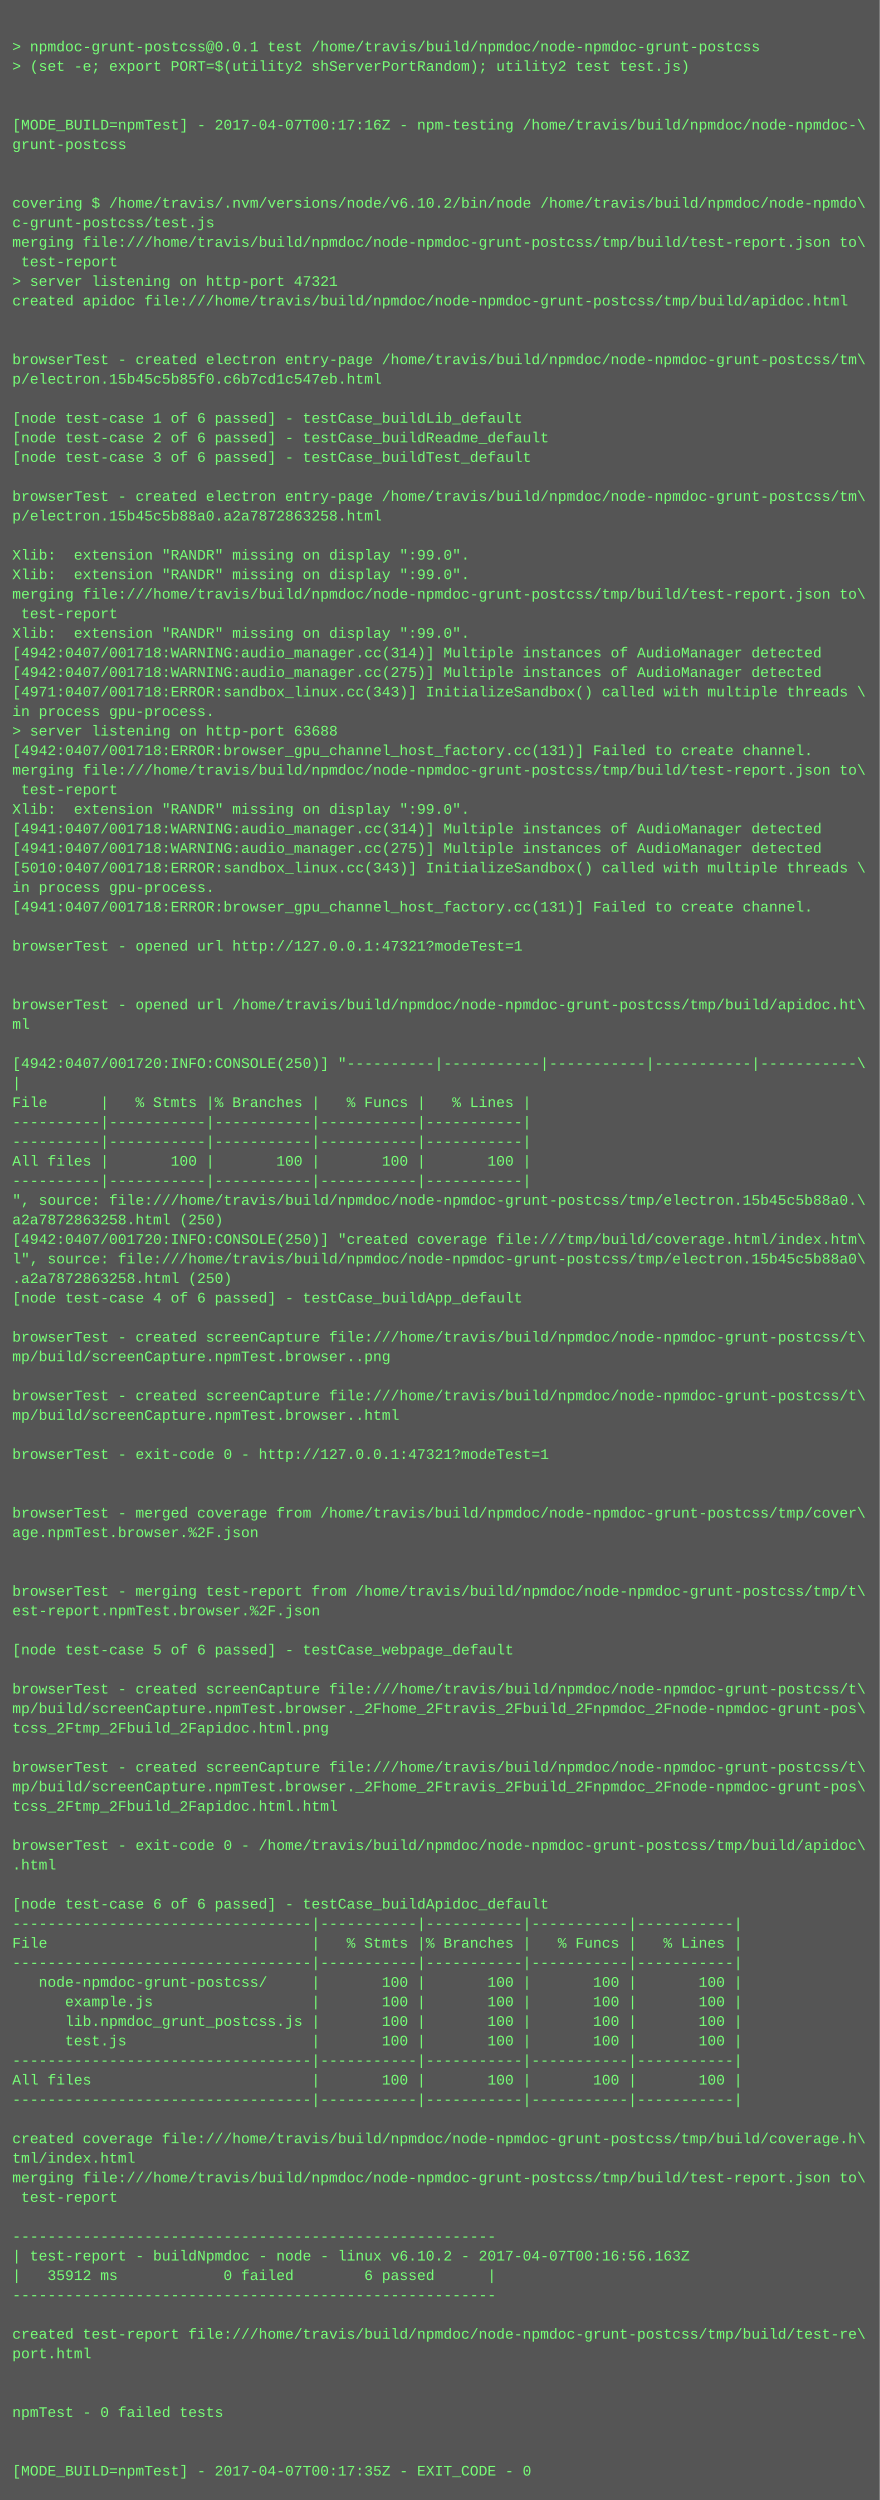
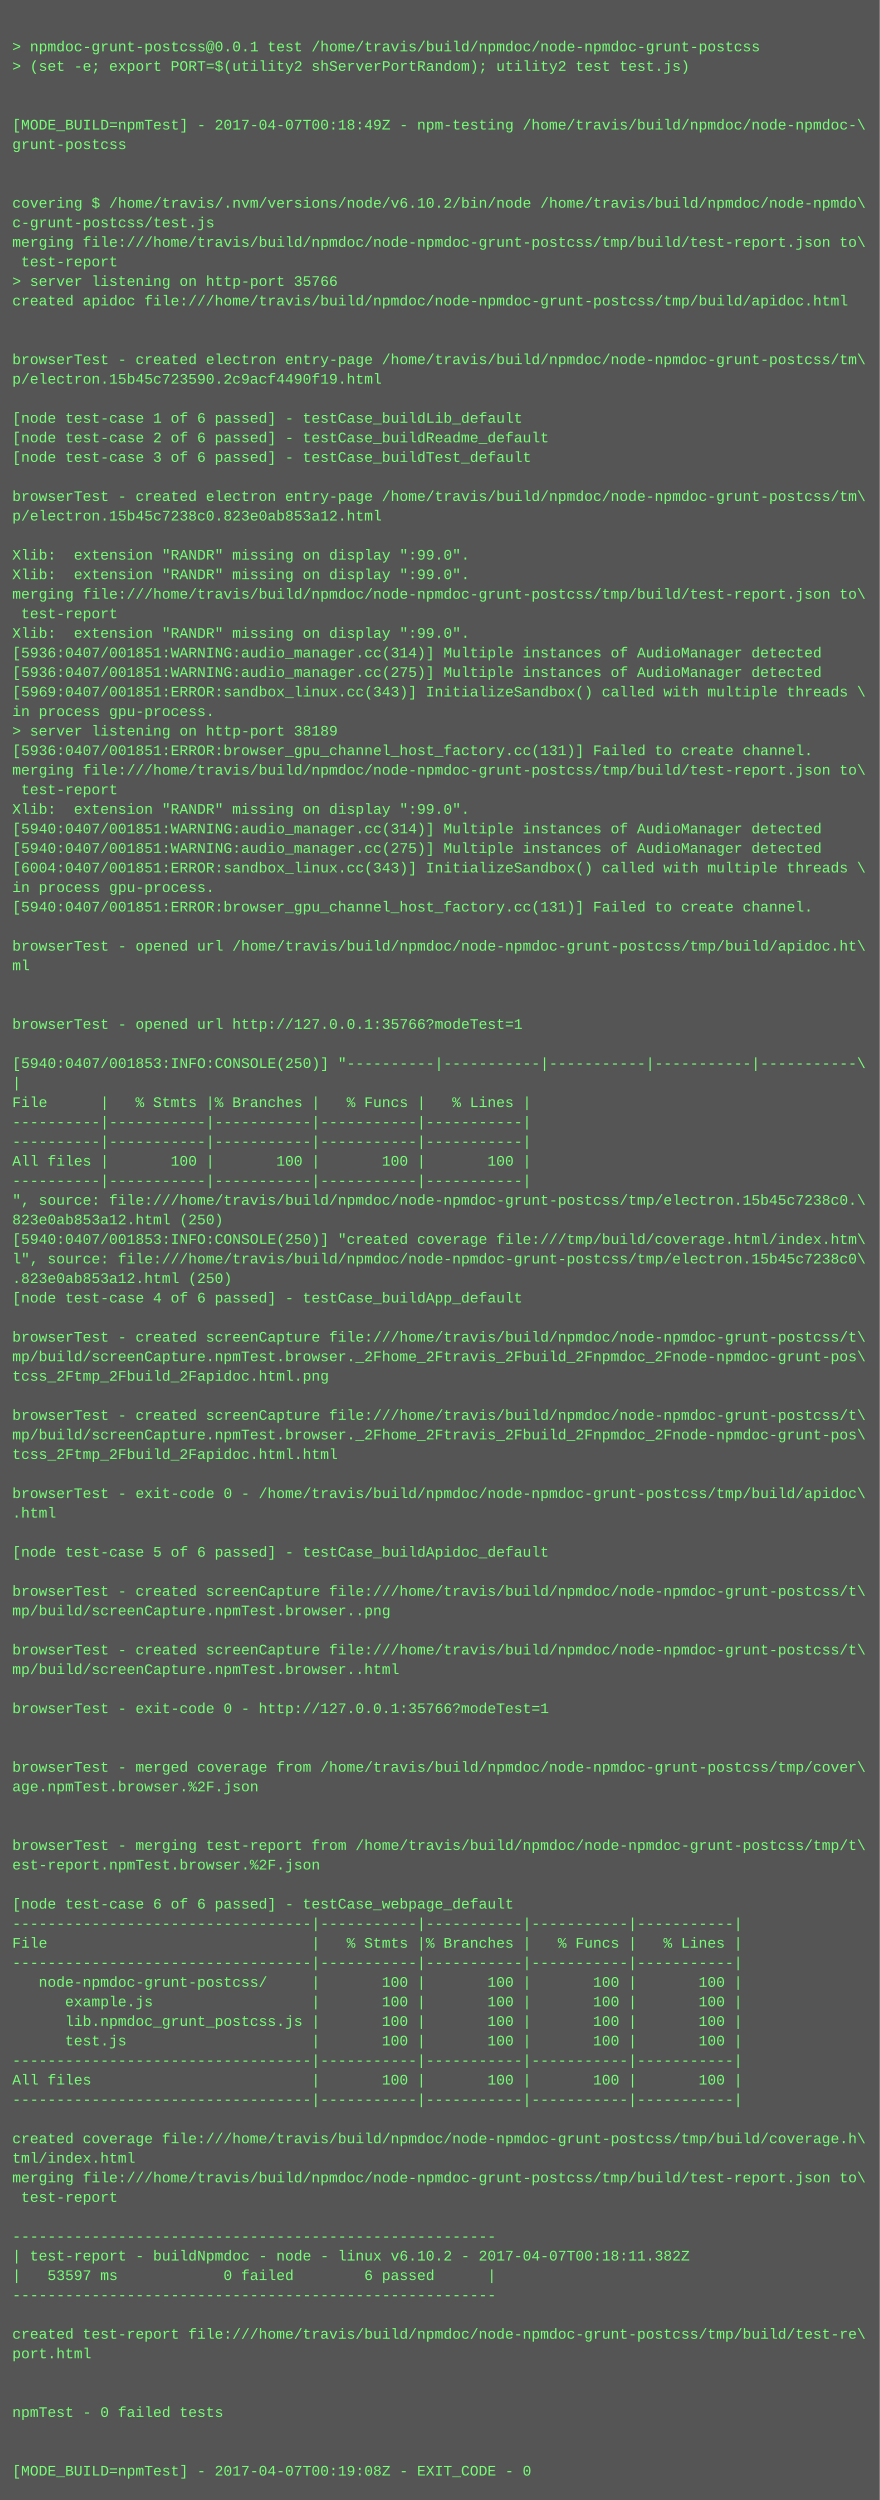
<svg xmlns="http://www.w3.org/2000/svg" height="2046" width="720">
  <rect height="2046" fill="#555" width="720" />
  <text fill="#7f7" font-family="Courier New" font-size="12" xml:space="preserve">
    <tspan x="10" y="26" />
    <tspan x="10" y="42">&gt; npmdoc-grunt-postcss@0.0.1 test /home/travis/build/npmdoc/node-npmdoc-grunt-postcss</tspan>
    <tspan x="10" y="58">&gt; (set -e; export PORT=$(utility2 shServerPortRandom); utility2 test test.js)</tspan>
    <tspan x="10" y="74" />
    <tspan x="10" y="90" />
-     <tspan x="10" y="106">[MODE_BUILD=npmTest] - 2017-04-07T00:17:16Z - npm-testing /home/travis/build/npmdoc/node-npmdoc-\</tspan>
+     <tspan x="10" y="106">[MODE_BUILD=npmTest] - 2017-04-07T00:18:49Z - npm-testing /home/travis/build/npmdoc/node-npmdoc-\</tspan>
    <tspan x="10" y="122">grunt-postcss</tspan>
    <tspan x="10" y="138" />
    <tspan x="10" y="154" />
    <tspan x="10" y="170">covering $ /home/travis/.nvm/versions/node/v6.10.2/bin/node /home/travis/build/npmdoc/node-npmdo\</tspan>
    <tspan x="10" y="186">c-grunt-postcss/test.js</tspan>
    <tspan x="10" y="202">merging file:///home/travis/build/npmdoc/node-npmdoc-grunt-postcss/tmp/build/test-report.json to\</tspan>
    <tspan x="10" y="218"> test-report</tspan>
-     <tspan x="10" y="234">&gt; server listening on http-port 47321</tspan>
+     <tspan x="10" y="234">&gt; server listening on http-port 35766</tspan>
    <tspan x="10" y="250">created apidoc file:///home/travis/build/npmdoc/node-npmdoc-grunt-postcss/tmp/build/apidoc.html</tspan>
    <tspan x="10" y="266" />
    <tspan x="10" y="282" />
    <tspan x="10" y="298">browserTest - created electron entry-page /home/travis/build/npmdoc/node-npmdoc-grunt-postcss/tm\</tspan>
-     <tspan x="10" y="314">p/electron.15b45c5b85f0.c6b7cd1c547eb.html</tspan>
+     <tspan x="10" y="314">p/electron.15b45c723590.2c9acf4490f19.html</tspan>
    <tspan x="10" y="330" />
    <tspan x="10" y="346">[node test-case 1 of 6 passed] - testCase_buildLib_default</tspan>
    <tspan x="10" y="362">[node test-case 2 of 6 passed] - testCase_buildReadme_default</tspan>
    <tspan x="10" y="378">[node test-case 3 of 6 passed] - testCase_buildTest_default</tspan>
    <tspan x="10" y="394" />
    <tspan x="10" y="410">browserTest - created electron entry-page /home/travis/build/npmdoc/node-npmdoc-grunt-postcss/tm\</tspan>
-     <tspan x="10" y="426">p/electron.15b45c5b88a0.a2a7872863258.html</tspan>
+     <tspan x="10" y="426">p/electron.15b45c7238c0.823e0ab853a12.html</tspan>
    <tspan x="10" y="442" />
    <tspan x="10" y="458">Xlib:  extension "RANDR" missing on display ":99.0".</tspan>
    <tspan x="10" y="474">Xlib:  extension "RANDR" missing on display ":99.0".</tspan>
    <tspan x="10" y="490">merging file:///home/travis/build/npmdoc/node-npmdoc-grunt-postcss/tmp/build/test-report.json to\</tspan>
    <tspan x="10" y="506"> test-report</tspan>
    <tspan x="10" y="522">Xlib:  extension "RANDR" missing on display ":99.0".</tspan>
-     <tspan x="10" y="538">[4942:0407/001718:WARNING:audio_manager.cc(314)] Multiple instances of AudioManager detected</tspan>
-     <tspan x="10" y="554">[4942:0407/001718:WARNING:audio_manager.cc(275)] Multiple instances of AudioManager detected</tspan>
-     <tspan x="10" y="570">[4971:0407/001718:ERROR:sandbox_linux.cc(343)] InitializeSandbox() called with multiple threads \</tspan>
+     <tspan x="10" y="538">[5936:0407/001851:WARNING:audio_manager.cc(314)] Multiple instances of AudioManager detected</tspan>
+     <tspan x="10" y="554">[5936:0407/001851:WARNING:audio_manager.cc(275)] Multiple instances of AudioManager detected</tspan>
+     <tspan x="10" y="570">[5969:0407/001851:ERROR:sandbox_linux.cc(343)] InitializeSandbox() called with multiple threads \</tspan>
    <tspan x="10" y="586">in process gpu-process. </tspan>
-     <tspan x="10" y="602">&gt; server listening on http-port 63688</tspan>
-     <tspan x="10" y="618">[4942:0407/001718:ERROR:browser_gpu_channel_host_factory.cc(131)] Failed to create channel.</tspan>
+     <tspan x="10" y="602">&gt; server listening on http-port 38189</tspan>
+     <tspan x="10" y="618">[5936:0407/001851:ERROR:browser_gpu_channel_host_factory.cc(131)] Failed to create channel.</tspan>
    <tspan x="10" y="634">merging file:///home/travis/build/npmdoc/node-npmdoc-grunt-postcss/tmp/build/test-report.json to\</tspan>
    <tspan x="10" y="650"> test-report</tspan>
    <tspan x="10" y="666">Xlib:  extension "RANDR" missing on display ":99.0".</tspan>
-     <tspan x="10" y="682">[4941:0407/001718:WARNING:audio_manager.cc(314)] Multiple instances of AudioManager detected</tspan>
-     <tspan x="10" y="698">[4941:0407/001718:WARNING:audio_manager.cc(275)] Multiple instances of AudioManager detected</tspan>
-     <tspan x="10" y="714">[5010:0407/001718:ERROR:sandbox_linux.cc(343)] InitializeSandbox() called with multiple threads \</tspan>
+     <tspan x="10" y="682">[5940:0407/001851:WARNING:audio_manager.cc(314)] Multiple instances of AudioManager detected</tspan>
+     <tspan x="10" y="698">[5940:0407/001851:WARNING:audio_manager.cc(275)] Multiple instances of AudioManager detected</tspan>
+     <tspan x="10" y="714">[6004:0407/001851:ERROR:sandbox_linux.cc(343)] InitializeSandbox() called with multiple threads \</tspan>
    <tspan x="10" y="730">in process gpu-process. </tspan>
-     <tspan x="10" y="746">[4941:0407/001718:ERROR:browser_gpu_channel_host_factory.cc(131)] Failed to create channel.</tspan>
+     <tspan x="10" y="746">[5940:0407/001851:ERROR:browser_gpu_channel_host_factory.cc(131)] Failed to create channel.</tspan>
    <tspan x="10" y="762" />
-     <tspan x="10" y="778">browserTest - opened url http://127.0.0.1:47321?modeTest=1</tspan>
-     <tspan x="10" y="794" />
+     <tspan x="10" y="778">browserTest - opened url /home/travis/build/npmdoc/node-npmdoc-grunt-postcss/tmp/build/apidoc.ht\</tspan>
+     <tspan x="10" y="794">ml</tspan>
    <tspan x="10" y="810" />
-     <tspan x="10" y="826">browserTest - opened url /home/travis/build/npmdoc/node-npmdoc-grunt-postcss/tmp/build/apidoc.ht\</tspan>
-     <tspan x="10" y="842">ml</tspan>
+     <tspan x="10" y="826" />
+     <tspan x="10" y="842">browserTest - opened url http://127.0.0.1:35766?modeTest=1</tspan>
    <tspan x="10" y="858" />
-     <tspan x="10" y="874">[4942:0407/001720:INFO:CONSOLE(250)] "----------|-----------|-----------|-----------|-----------\</tspan>
+     <tspan x="10" y="874">[5940:0407/001853:INFO:CONSOLE(250)] "----------|-----------|-----------|-----------|-----------\</tspan>
    <tspan x="10" y="890">|</tspan>
    <tspan x="10" y="906">File      |   % Stmts |% Branches |   % Funcs |   % Lines |</tspan>
    <tspan x="10" y="922">----------|-----------|-----------|-----------|-----------|</tspan>
    <tspan x="10" y="938">----------|-----------|-----------|-----------|-----------|</tspan>
    <tspan x="10" y="954">All files |       100 |       100 |       100 |       100 |</tspan>
    <tspan x="10" y="970">----------|-----------|-----------|-----------|-----------|</tspan>
-     <tspan x="10" y="986">", source: file:///home/travis/build/npmdoc/node-npmdoc-grunt-postcss/tmp/electron.15b45c5b88a0.\</tspan>
-     <tspan x="10" y="1002">a2a7872863258.html (250)</tspan>
-     <tspan x="10" y="1018">[4942:0407/001720:INFO:CONSOLE(250)] "created coverage file:///tmp/build/coverage.html/index.htm\</tspan>
-     <tspan x="10" y="1034">l", source: file:///home/travis/build/npmdoc/node-npmdoc-grunt-postcss/tmp/electron.15b45c5b88a0\</tspan>
-     <tspan x="10" y="1050">.a2a7872863258.html (250)</tspan>
+     <tspan x="10" y="986">", source: file:///home/travis/build/npmdoc/node-npmdoc-grunt-postcss/tmp/electron.15b45c7238c0.\</tspan>
+     <tspan x="10" y="1002">823e0ab853a12.html (250)</tspan>
+     <tspan x="10" y="1018">[5940:0407/001853:INFO:CONSOLE(250)] "created coverage file:///tmp/build/coverage.html/index.htm\</tspan>
+     <tspan x="10" y="1034">l", source: file:///home/travis/build/npmdoc/node-npmdoc-grunt-postcss/tmp/electron.15b45c7238c0\</tspan>
+     <tspan x="10" y="1050">.823e0ab853a12.html (250)</tspan>
    <tspan x="10" y="1066">[node test-case 4 of 6 passed] - testCase_buildApp_default</tspan>
    <tspan x="10" y="1082" />
    <tspan x="10" y="1098">browserTest - created screenCapture file:///home/travis/build/npmdoc/node-npmdoc-grunt-postcss/t\</tspan>
-     <tspan x="10" y="1114">mp/build/screenCapture.npmTest.browser..png</tspan>
-     <tspan x="10" y="1130" />
-     <tspan x="10" y="1146">browserTest - created screenCapture file:///home/travis/build/npmdoc/node-npmdoc-grunt-postcss/t\</tspan>
-     <tspan x="10" y="1162">mp/build/screenCapture.npmTest.browser..html</tspan>
-     <tspan x="10" y="1178" />
-     <tspan x="10" y="1194">browserTest - exit-code 0 - http://127.0.0.1:47321?modeTest=1</tspan>
+     <tspan x="10" y="1114">mp/build/screenCapture.npmTest.browser._2Fhome_2Ftravis_2Fbuild_2Fnpmdoc_2Fnode-npmdoc-grunt-pos\</tspan>
+     <tspan x="10" y="1130">tcss_2Ftmp_2Fbuild_2Fapidoc.html.png</tspan>
+     <tspan x="10" y="1146" />
+     <tspan x="10" y="1162">browserTest - created screenCapture file:///home/travis/build/npmdoc/node-npmdoc-grunt-postcss/t\</tspan>
+     <tspan x="10" y="1178">mp/build/screenCapture.npmTest.browser._2Fhome_2Ftravis_2Fbuild_2Fnpmdoc_2Fnode-npmdoc-grunt-pos\</tspan>
+     <tspan x="10" y="1194">tcss_2Ftmp_2Fbuild_2Fapidoc.html.html</tspan>
    <tspan x="10" y="1210" />
-     <tspan x="10" y="1226" />
-     <tspan x="10" y="1242">browserTest - merged coverage from /home/travis/build/npmdoc/node-npmdoc-grunt-postcss/tmp/cover\</tspan>
-     <tspan x="10" y="1258">age.npmTest.browser.%2F.json</tspan>
-     <tspan x="10" y="1274" />
+     <tspan x="10" y="1226">browserTest - exit-code 0 - /home/travis/build/npmdoc/node-npmdoc-grunt-postcss/tmp/build/apidoc\</tspan>
+     <tspan x="10" y="1242">.html</tspan>
+     <tspan x="10" y="1258" />
+     <tspan x="10" y="1274">[node test-case 5 of 6 passed] - testCase_buildApidoc_default</tspan>
    <tspan x="10" y="1290" />
-     <tspan x="10" y="1306">browserTest - merging test-report from /home/travis/build/npmdoc/node-npmdoc-grunt-postcss/tmp/t\</tspan>
-     <tspan x="10" y="1322">est-report.npmTest.browser.%2F.json</tspan>
+     <tspan x="10" y="1306">browserTest - created screenCapture file:///home/travis/build/npmdoc/node-npmdoc-grunt-postcss/t\</tspan>
+     <tspan x="10" y="1322">mp/build/screenCapture.npmTest.browser..png</tspan>
    <tspan x="10" y="1338" />
-     <tspan x="10" y="1354">[node test-case 5 of 6 passed] - testCase_webpage_default</tspan>
-     <tspan x="10" y="1370" />
-     <tspan x="10" y="1386">browserTest - created screenCapture file:///home/travis/build/npmdoc/node-npmdoc-grunt-postcss/t\</tspan>
-     <tspan x="10" y="1402">mp/build/screenCapture.npmTest.browser._2Fhome_2Ftravis_2Fbuild_2Fnpmdoc_2Fnode-npmdoc-grunt-pos\</tspan>
-     <tspan x="10" y="1418">tcss_2Ftmp_2Fbuild_2Fapidoc.html.png</tspan>
+     <tspan x="10" y="1354">browserTest - created screenCapture file:///home/travis/build/npmdoc/node-npmdoc-grunt-postcss/t\</tspan>
+     <tspan x="10" y="1370">mp/build/screenCapture.npmTest.browser..html</tspan>
+     <tspan x="10" y="1386" />
+     <tspan x="10" y="1402">browserTest - exit-code 0 - http://127.0.0.1:35766?modeTest=1</tspan>
+     <tspan x="10" y="1418" />
    <tspan x="10" y="1434" />
-     <tspan x="10" y="1450">browserTest - created screenCapture file:///home/travis/build/npmdoc/node-npmdoc-grunt-postcss/t\</tspan>
-     <tspan x="10" y="1466">mp/build/screenCapture.npmTest.browser._2Fhome_2Ftravis_2Fbuild_2Fnpmdoc_2Fnode-npmdoc-grunt-pos\</tspan>
-     <tspan x="10" y="1482">tcss_2Ftmp_2Fbuild_2Fapidoc.html.html</tspan>
+     <tspan x="10" y="1450">browserTest - merged coverage from /home/travis/build/npmdoc/node-npmdoc-grunt-postcss/tmp/cover\</tspan>
+     <tspan x="10" y="1466">age.npmTest.browser.%2F.json</tspan>
+     <tspan x="10" y="1482" />
    <tspan x="10" y="1498" />
-     <tspan x="10" y="1514">browserTest - exit-code 0 - /home/travis/build/npmdoc/node-npmdoc-grunt-postcss/tmp/build/apidoc\</tspan>
-     <tspan x="10" y="1530">.html</tspan>
+     <tspan x="10" y="1514">browserTest - merging test-report from /home/travis/build/npmdoc/node-npmdoc-grunt-postcss/tmp/t\</tspan>
+     <tspan x="10" y="1530">est-report.npmTest.browser.%2F.json</tspan>
    <tspan x="10" y="1546" />
-     <tspan x="10" y="1562">[node test-case 6 of 6 passed] - testCase_buildApidoc_default</tspan>
+     <tspan x="10" y="1562">[node test-case 6 of 6 passed] - testCase_webpage_default</tspan>
    <tspan x="10" y="1578">----------------------------------|-----------|-----------|-----------|-----------|</tspan>
    <tspan x="10" y="1594">File                              |   % Stmts |% Branches |   % Funcs |   % Lines |</tspan>
    <tspan x="10" y="1610">----------------------------------|-----------|-----------|-----------|-----------|</tspan>
    <tspan x="10" y="1626">   node-npmdoc-grunt-postcss/     |       100 |       100 |       100 |       100 |</tspan>
    <tspan x="10" y="1642">      example.js                  |       100 |       100 |       100 |       100 |</tspan>
    <tspan x="10" y="1658">      lib.npmdoc_grunt_postcss.js |       100 |       100 |       100 |       100 |</tspan>
    <tspan x="10" y="1674">      test.js                     |       100 |       100 |       100 |       100 |</tspan>
    <tspan x="10" y="1690">----------------------------------|-----------|-----------|-----------|-----------|</tspan>
    <tspan x="10" y="1706">All files                         |       100 |       100 |       100 |       100 |</tspan>
    <tspan x="10" y="1722">----------------------------------|-----------|-----------|-----------|-----------|</tspan>
    <tspan x="10" y="1738" />
    <tspan x="10" y="1754">created coverage file:///home/travis/build/npmdoc/node-npmdoc-grunt-postcss/tmp/build/coverage.h\</tspan>
    <tspan x="10" y="1770">tml/index.html</tspan>
    <tspan x="10" y="1786">merging file:///home/travis/build/npmdoc/node-npmdoc-grunt-postcss/tmp/build/test-report.json to\</tspan>
    <tspan x="10" y="1802"> test-report</tspan>
    <tspan x="10" y="1818" />
    <tspan x="10" y="1834">-------------------------------------------------------</tspan>
-     <tspan x="10" y="1850">| test-report - buildNpmdoc - node - linux v6.10.2 - 2017-04-07T00:16:56.163Z</tspan>
-     <tspan x="10" y="1866">|   35912 ms            0 failed        6 passed      |</tspan>
+     <tspan x="10" y="1850">| test-report - buildNpmdoc - node - linux v6.10.2 - 2017-04-07T00:18:11.382Z</tspan>
+     <tspan x="10" y="1866">|   53597 ms            0 failed        6 passed      |</tspan>
    <tspan x="10" y="1882">-------------------------------------------------------</tspan>
    <tspan x="10" y="1898" />
    <tspan x="10" y="1914">created test-report file:///home/travis/build/npmdoc/node-npmdoc-grunt-postcss/tmp/build/test-re\</tspan>
    <tspan x="10" y="1930">port.html</tspan>
    <tspan x="10" y="1946" />
    <tspan x="10" y="1962" />
    <tspan x="10" y="1978">npmTest - 0 failed tests</tspan>
    <tspan x="10" y="1994" />
    <tspan x="10" y="2010" />
-     <tspan x="10" y="2026">[MODE_BUILD=npmTest] - 2017-04-07T00:17:35Z - EXIT_CODE - 0</tspan>
+     <tspan x="10" y="2026">[MODE_BUILD=npmTest] - 2017-04-07T00:19:08Z - EXIT_CODE - 0</tspan>
  </text>
</svg>
